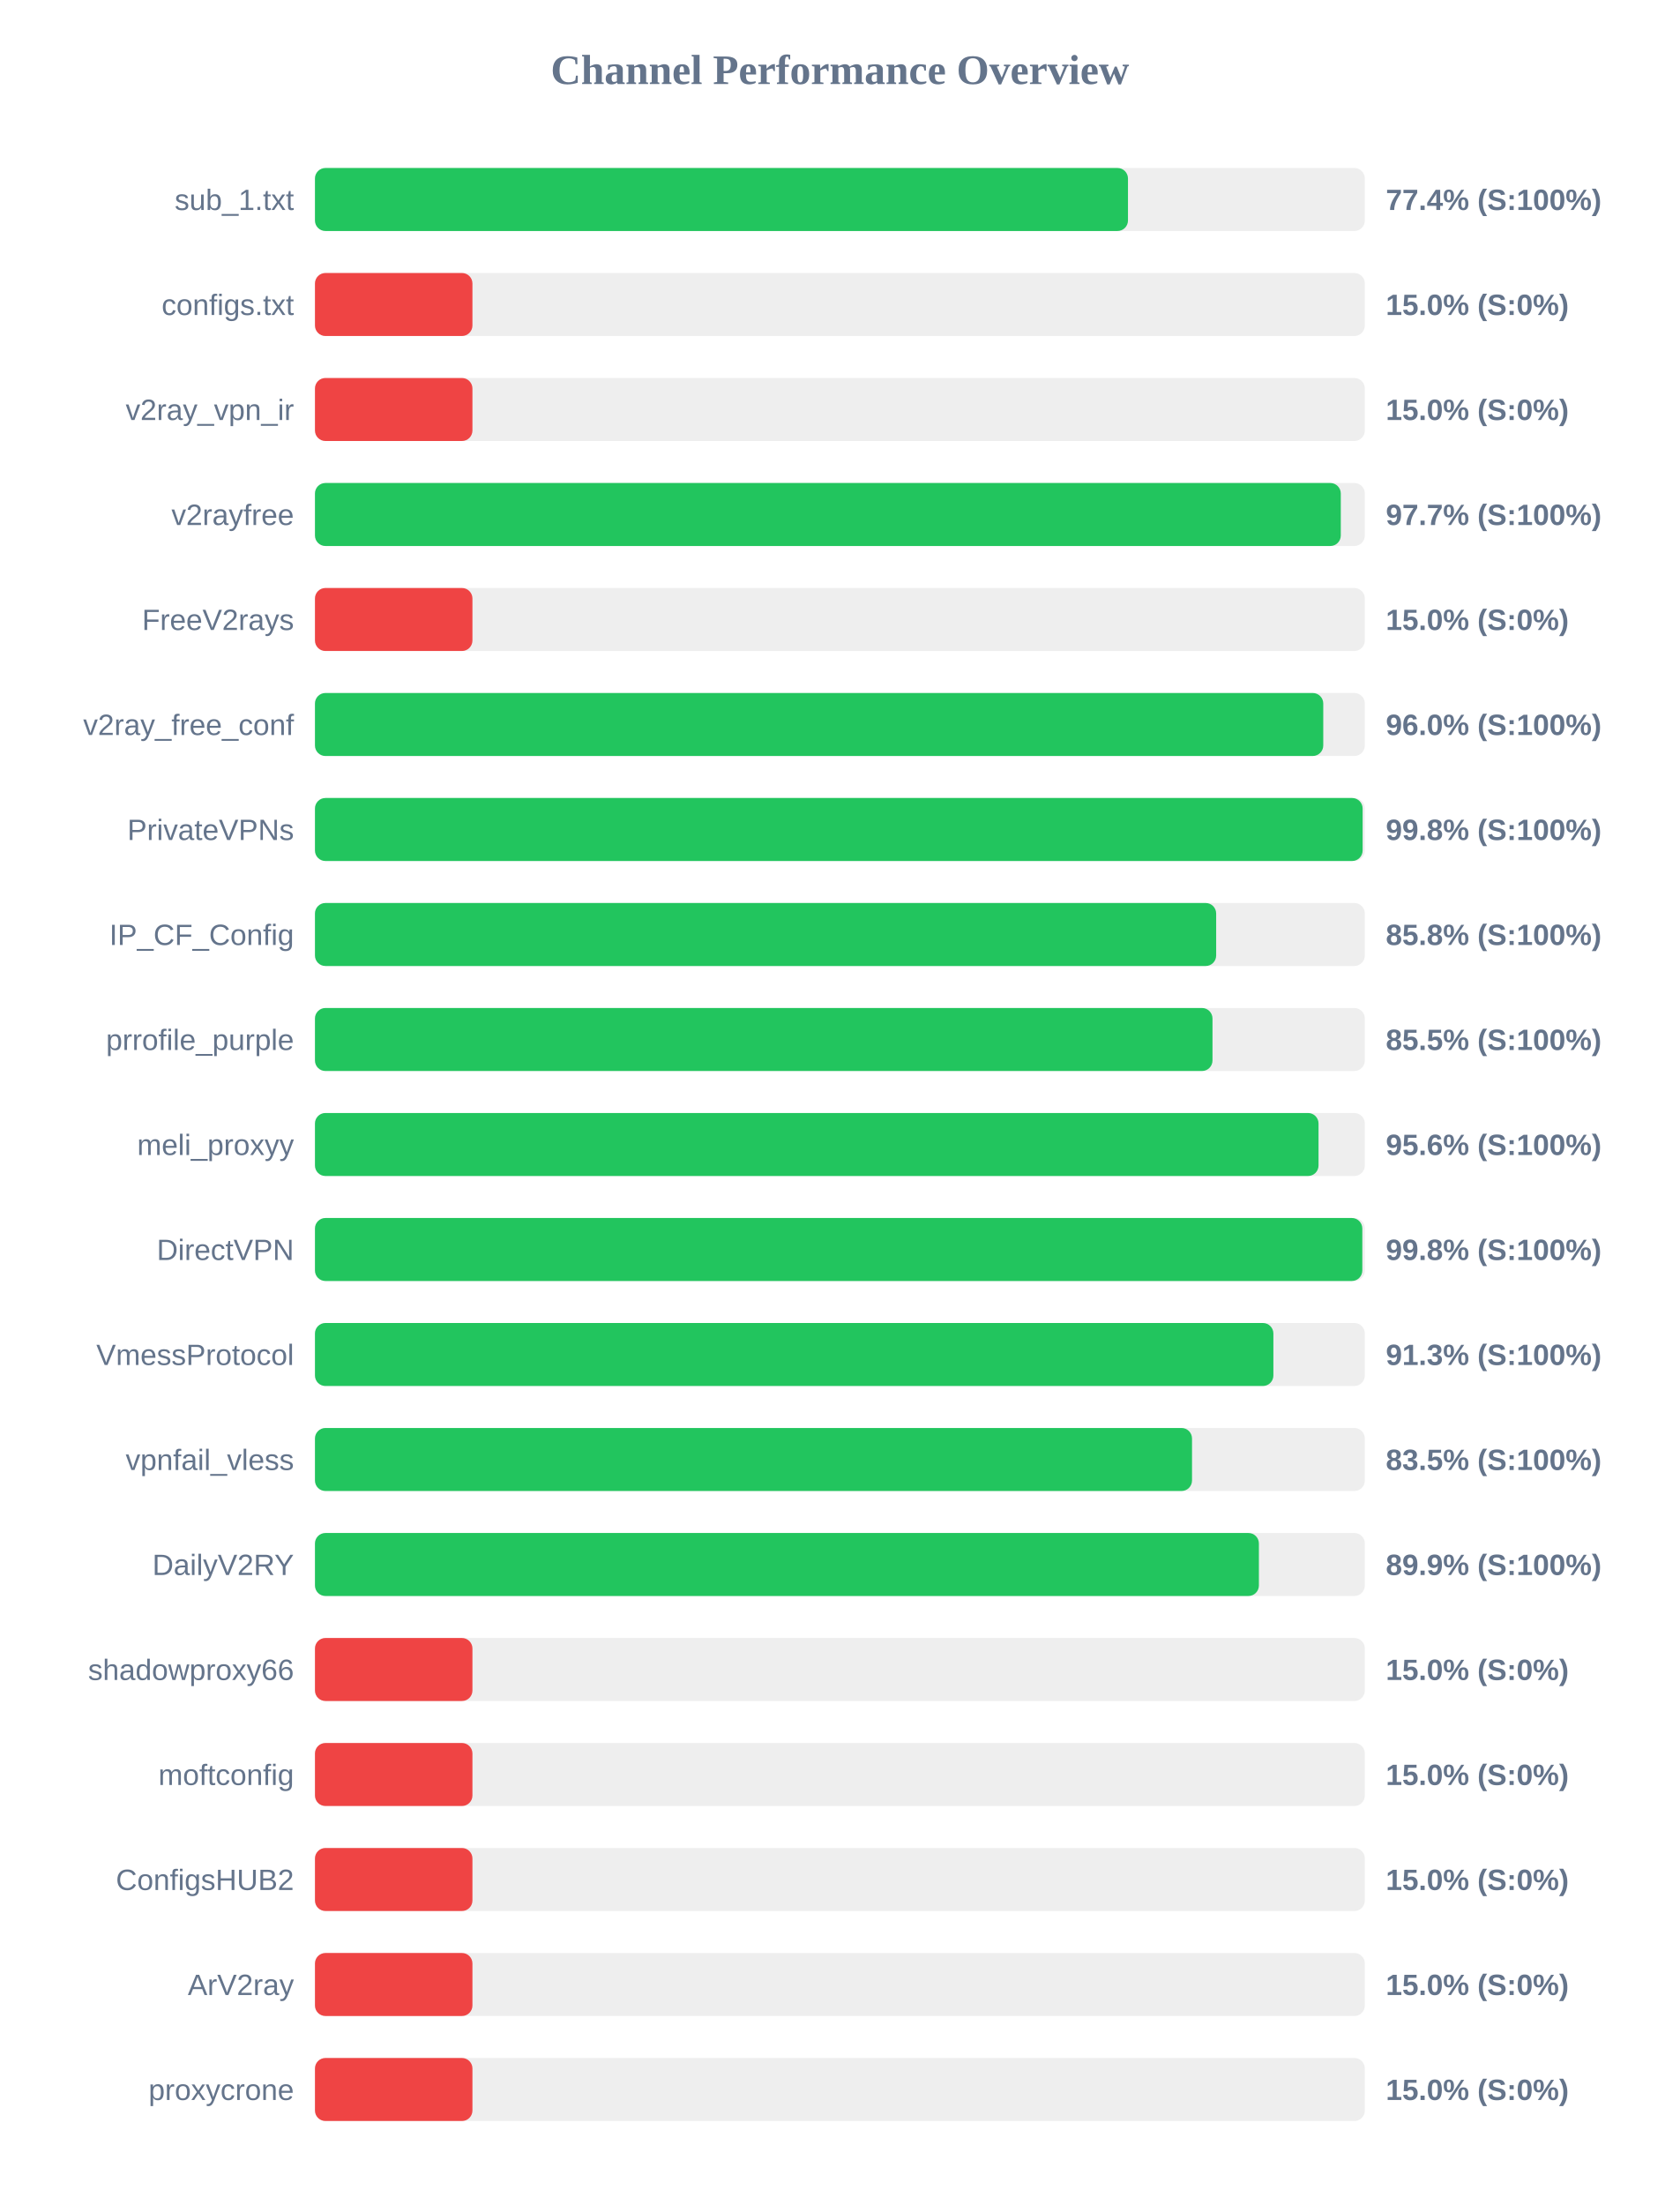
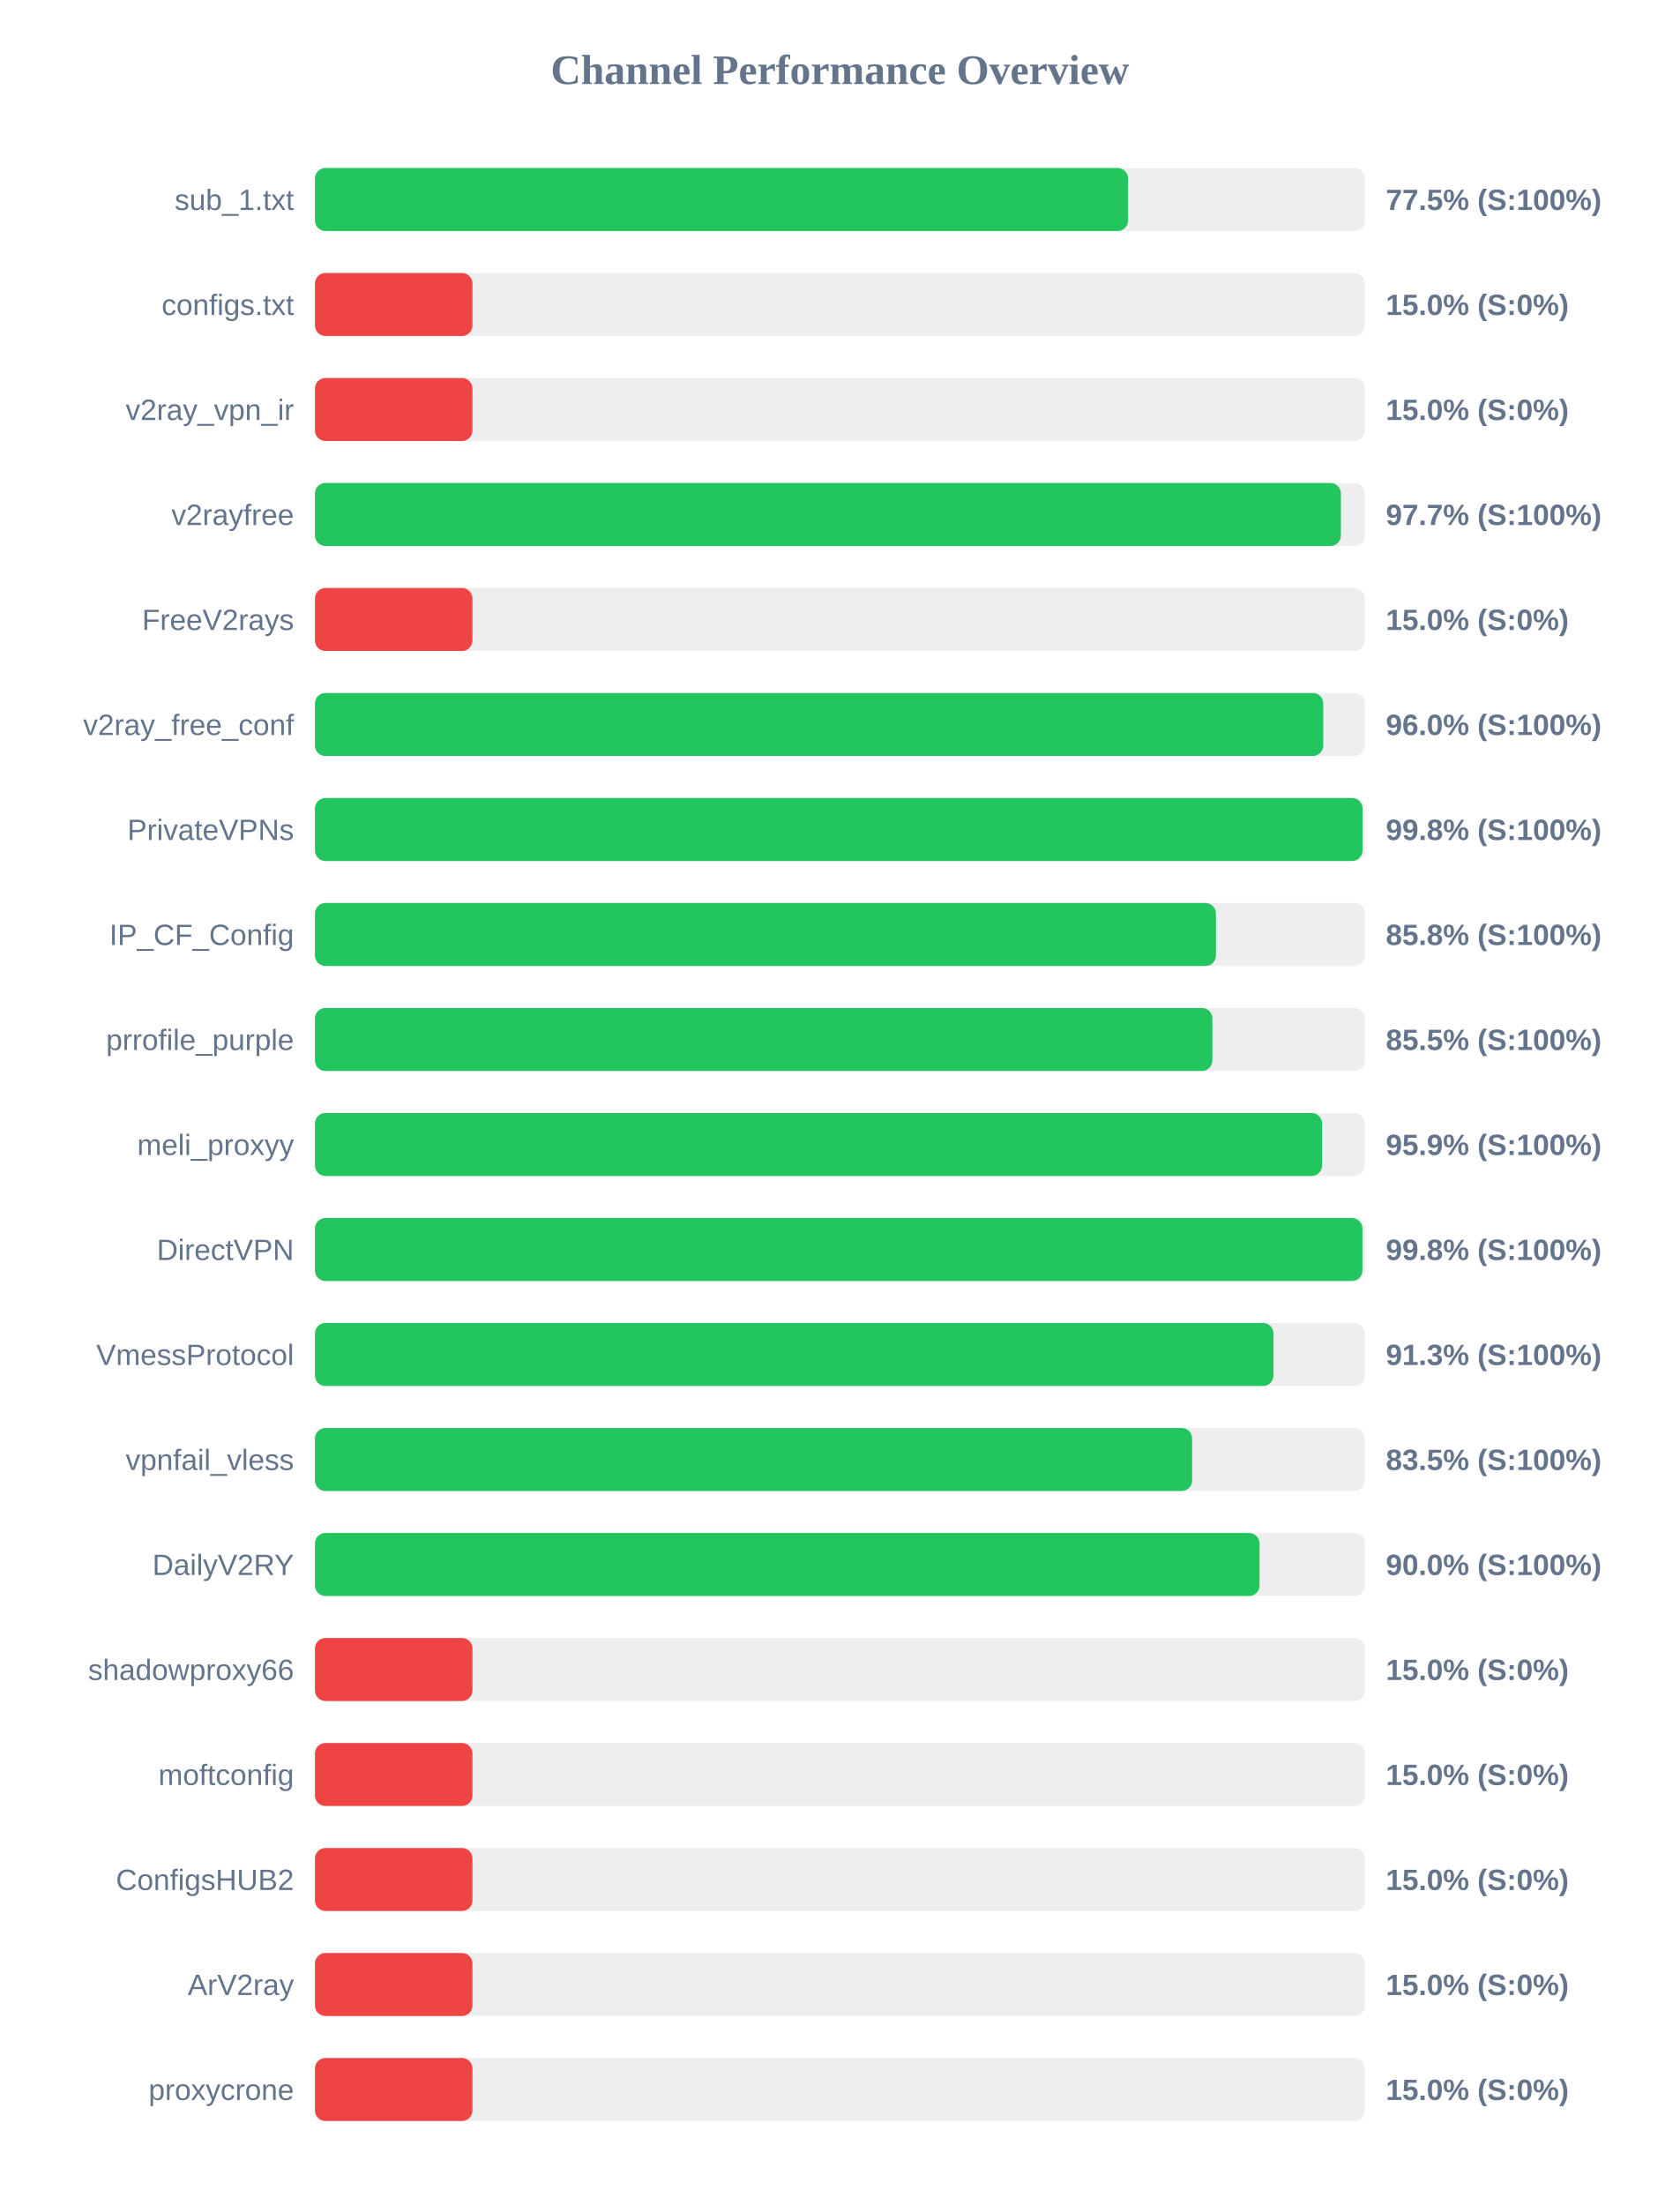
<svg xmlns="http://www.w3.org/2000/svg" width="800" height="1050" version="1.1">
  <style>
        .row { font: 14px Arial; fill: #64748b; }
        .score { font: bold 14px Arial; fill: #64748b; }
    </style>
  <text x="400" y="40" text-anchor="middle" font-size="20px" font-weight="bold" fill="#64748b">Channel Performance Overview</text>
  <rect x="150" y="80" width="500" height="30" fill="#eee" rx="5" />
-   <rect x="150" y="80" width="387.2" height="30" fill="#22c55e" rx="5" />
+   <rect x="150" y="80" width="387.25" height="30" fill="#22c55e" rx="5" />
  <text x="140" y="100" text-anchor="end" class="row">sub_1.txt</text>
-   <text x="660" y="100" text-anchor="start" class="score">77.4% (S:100%)</text>
+   <text x="660" y="100" text-anchor="start" class="score">77.5% (S:100%)</text>
  <rect x="150" y="130" width="500" height="30" fill="#eee" rx="5" />
  <rect x="150" y="130" width="75.0" height="30" fill="#ef4444" rx="5" />
  <text x="140" y="150" text-anchor="end" class="row">configs.txt</text>
  <text x="660" y="150" text-anchor="start" class="score">15.0% (S:0%)</text>
  <rect x="150" y="180" width="500" height="30" fill="#eee" rx="5" />
  <rect x="150" y="180" width="75.0" height="30" fill="#ef4444" rx="5" />
  <text x="140" y="200" text-anchor="end" class="row">v2ray_vpn_ir</text>
  <text x="660" y="200" text-anchor="start" class="score">15.0% (S:0%)</text>
  <rect x="150" y="230" width="500" height="30" fill="#eee" rx="5" />
-   <rect x="150" y="230" width="488.55" height="30" fill="#22c55e" rx="5" />
+   <rect x="150" y="230" width="488.6" height="30" fill="#22c55e" rx="5" />
  <text x="140" y="250" text-anchor="end" class="row">v2rayfree</text>
  <text x="660" y="250" text-anchor="start" class="score">97.7% (S:100%)</text>
  <rect x="150" y="280" width="500" height="30" fill="#eee" rx="5" />
  <rect x="150" y="280" width="75.0" height="30" fill="#ef4444" rx="5" />
  <text x="140" y="300" text-anchor="end" class="row">FreeV2rays</text>
  <text x="660" y="300" text-anchor="start" class="score">15.0% (S:0%)</text>
  <rect x="150" y="330" width="500" height="30" fill="#eee" rx="5" />
  <rect x="150" y="330" width="480.2" height="30" fill="#22c55e" rx="5" />
  <text x="140" y="350" text-anchor="end" class="row">v2ray_free_conf</text>
  <text x="660" y="350" text-anchor="start" class="score">96.0% (S:100%)</text>
  <rect x="150" y="380" width="500" height="30" fill="#eee" rx="5" />
-   <rect x="150" y="380" width="498.95" height="30" fill="#22c55e" rx="5" />
+   <rect x="150" y="380" width="498.9" height="30" fill="#22c55e" rx="5" />
  <text x="140" y="400" text-anchor="end" class="row">PrivateVPNs</text>
  <text x="660" y="400" text-anchor="start" class="score">99.8% (S:100%)</text>
  <rect x="150" y="430" width="500" height="30" fill="#eee" rx="5" />
-   <rect x="150" y="430" width="429.2" height="30" fill="#22c55e" rx="5" />
+   <rect x="150" y="430" width="429.1" height="30" fill="#22c55e" rx="5" />
  <text x="140" y="450" text-anchor="end" class="row">IP_CF_Config</text>
  <text x="660" y="450" text-anchor="start" class="score">85.8% (S:100%)</text>
  <rect x="150" y="480" width="500" height="30" fill="#eee" rx="5" />
-   <rect x="150" y="480" width="427.45" height="30" fill="#22c55e" rx="5" />
+   <rect x="150" y="480" width="427.4" height="30" fill="#22c55e" rx="5" />
  <text x="140" y="500" text-anchor="end" class="row">prrofile_purple</text>
  <text x="660" y="500" text-anchor="start" class="score">85.5% (S:100%)</text>
  <rect x="150" y="530" width="500" height="30" fill="#eee" rx="5" />
-   <rect x="150" y="530" width="477.95" height="30" fill="#22c55e" rx="5" />
+   <rect x="150" y="530" width="479.65" height="30" fill="#22c55e" rx="5" />
  <text x="140" y="550" text-anchor="end" class="row">meli_proxyy</text>
-   <text x="660" y="550" text-anchor="start" class="score">95.6% (S:100%)</text>
+   <text x="660" y="550" text-anchor="start" class="score">95.9% (S:100%)</text>
  <rect x="150" y="580" width="500" height="30" fill="#eee" rx="5" />
-   <rect x="150" y="580" width="498.8" height="30" fill="#22c55e" rx="5" />
+   <rect x="150" y="580" width="498.85" height="30" fill="#22c55e" rx="5" />
  <text x="140" y="600" text-anchor="end" class="row">DirectVPN</text>
  <text x="660" y="600" text-anchor="start" class="score">99.8% (S:100%)</text>
  <rect x="150" y="630" width="500" height="30" fill="#eee" rx="5" />
-   <rect x="150" y="630" width="456.45" height="30" fill="#22c55e" rx="5" />
+   <rect x="150" y="630" width="456.5" height="30" fill="#22c55e" rx="5" />
  <text x="140" y="650" text-anchor="end" class="row">VmessProtocol</text>
  <text x="660" y="650" text-anchor="start" class="score">91.3% (S:100%)</text>
  <rect x="150" y="680" width="500" height="30" fill="#eee" rx="5" />
-   <rect x="150" y="680" width="417.7" height="30" fill="#22c55e" rx="5" />
+   <rect x="150" y="680" width="417.75" height="30" fill="#22c55e" rx="5" />
  <text x="140" y="700" text-anchor="end" class="row">vpnfail_vless</text>
  <text x="660" y="700" text-anchor="start" class="score">83.5% (S:100%)</text>
  <rect x="150" y="730" width="500" height="30" fill="#eee" rx="5" />
-   <rect x="150" y="730" width="449.55" height="30" fill="#22c55e" rx="5" />
+   <rect x="150" y="730" width="449.85" height="30" fill="#22c55e" rx="5" />
  <text x="140" y="750" text-anchor="end" class="row">DailyV2RY</text>
-   <text x="660" y="750" text-anchor="start" class="score">89.9% (S:100%)</text>
+   <text x="660" y="750" text-anchor="start" class="score">90.0% (S:100%)</text>
  <rect x="150" y="780" width="500" height="30" fill="#eee" rx="5" />
  <rect x="150" y="780" width="75.0" height="30" fill="#ef4444" rx="5" />
  <text x="140" y="800" text-anchor="end" class="row">shadowproxy66</text>
  <text x="660" y="800" text-anchor="start" class="score">15.0% (S:0%)</text>
  <rect x="150" y="830" width="500" height="30" fill="#eee" rx="5" />
  <rect x="150" y="830" width="75.0" height="30" fill="#ef4444" rx="5" />
  <text x="140" y="850" text-anchor="end" class="row">moftconfig</text>
  <text x="660" y="850" text-anchor="start" class="score">15.0% (S:0%)</text>
  <rect x="150" y="880" width="500" height="30" fill="#eee" rx="5" />
  <rect x="150" y="880" width="75.0" height="30" fill="#ef4444" rx="5" />
  <text x="140" y="900" text-anchor="end" class="row">ConfigsHUB2</text>
  <text x="660" y="900" text-anchor="start" class="score">15.0% (S:0%)</text>
  <rect x="150" y="930" width="500" height="30" fill="#eee" rx="5" />
  <rect x="150" y="930" width="75.0" height="30" fill="#ef4444" rx="5" />
  <text x="140" y="950" text-anchor="end" class="row">ArV2ray</text>
  <text x="660" y="950" text-anchor="start" class="score">15.0% (S:0%)</text>
  <rect x="150" y="980" width="500" height="30" fill="#eee" rx="5" />
  <rect x="150" y="980" width="75.0" height="30" fill="#ef4444" rx="5" />
  <text x="140" y="1000" text-anchor="end" class="row">proxycrone</text>
  <text x="660" y="1000" text-anchor="start" class="score">15.0% (S:0%)</text>
</svg>
